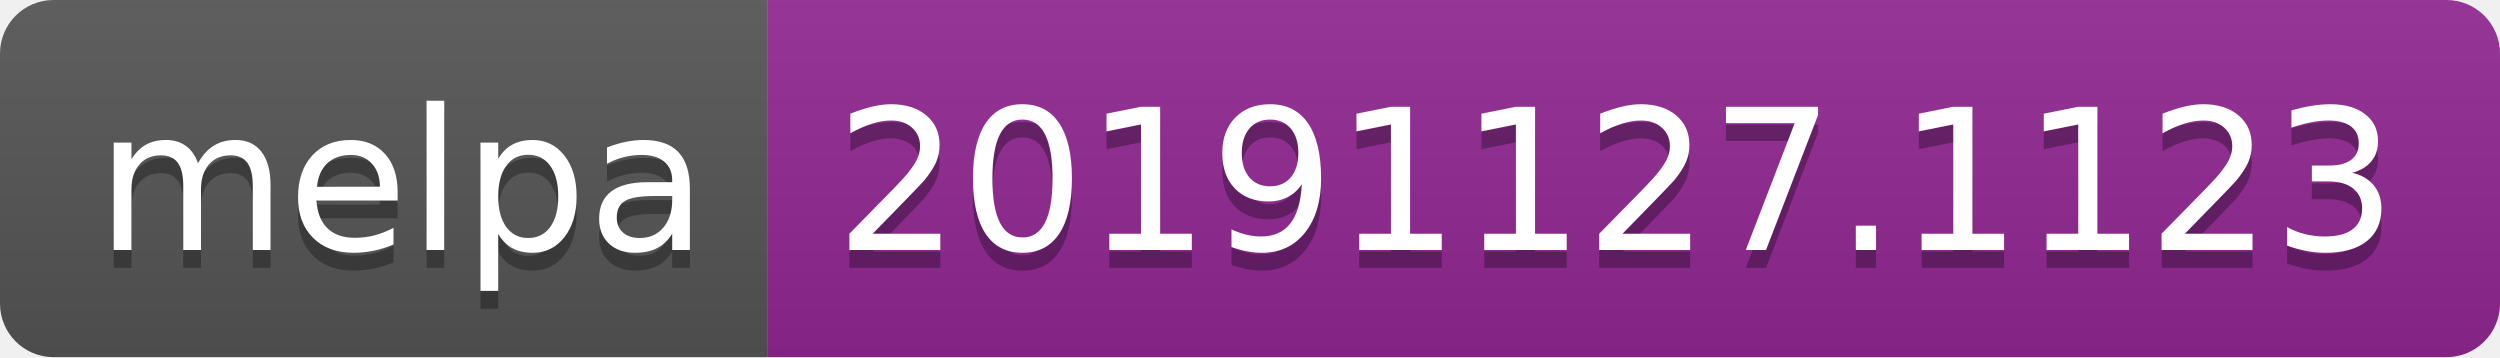
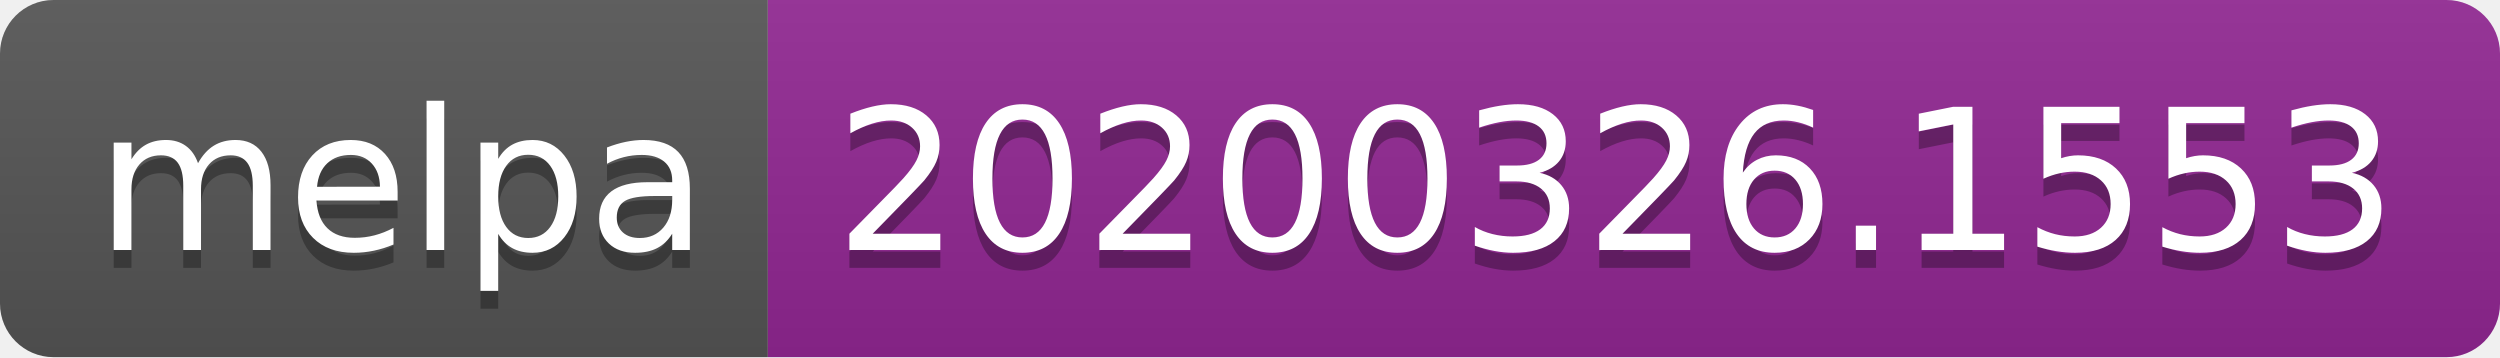
<svg xmlns="http://www.w3.org/2000/svg" width="140" height="20">
  <linearGradient id="b" x2="0" y2="100%">
    <stop offset="0" stop-color="#bbb" stop-opacity=".1" />
    <stop offset="1" stop-opacity=".1" />
  </linearGradient>
  <clipPath id="a">
    <rect width="140" height="20" rx="3" fill="#fff" />
  </clipPath>
  <g clip-path="url(#a)">
    <path fill="#555" d="M0 0h43v20H0z" />
    <path fill="#922793" d="M43 0h97v20H43z" />
    <path fill="url(#b)" d="M0 0h140v20H0z" />
  </g>
  <g fill="#fff" text-anchor="middle" font-family="DejaVu Sans,Verdana,Geneva,sans-serif" font-size="110">
    <text x="225" y="150" fill="#010101" fill-opacity=".3" transform="scale(.1)" textLength="330">melpa</text>
    <text x="225" y="140" transform="scale(.1)" textLength="330">melpa</text>
-     <text x="905" y="150" fill="#010101" fill-opacity=".3" transform="scale(.1)" textLength="870">20191127.1123</text>
-     <text x="905" y="140" transform="scale(.1)" textLength="870">20191127.1123</text>
+     <text x="905" y="150" fill="#010101" fill-opacity=".3" transform="scale(.1)" textLength="870">20200326.1553</text>
+     <text x="905" y="140" transform="scale(.1)" textLength="870">20200326.1553</text>
  </g>
</svg>
